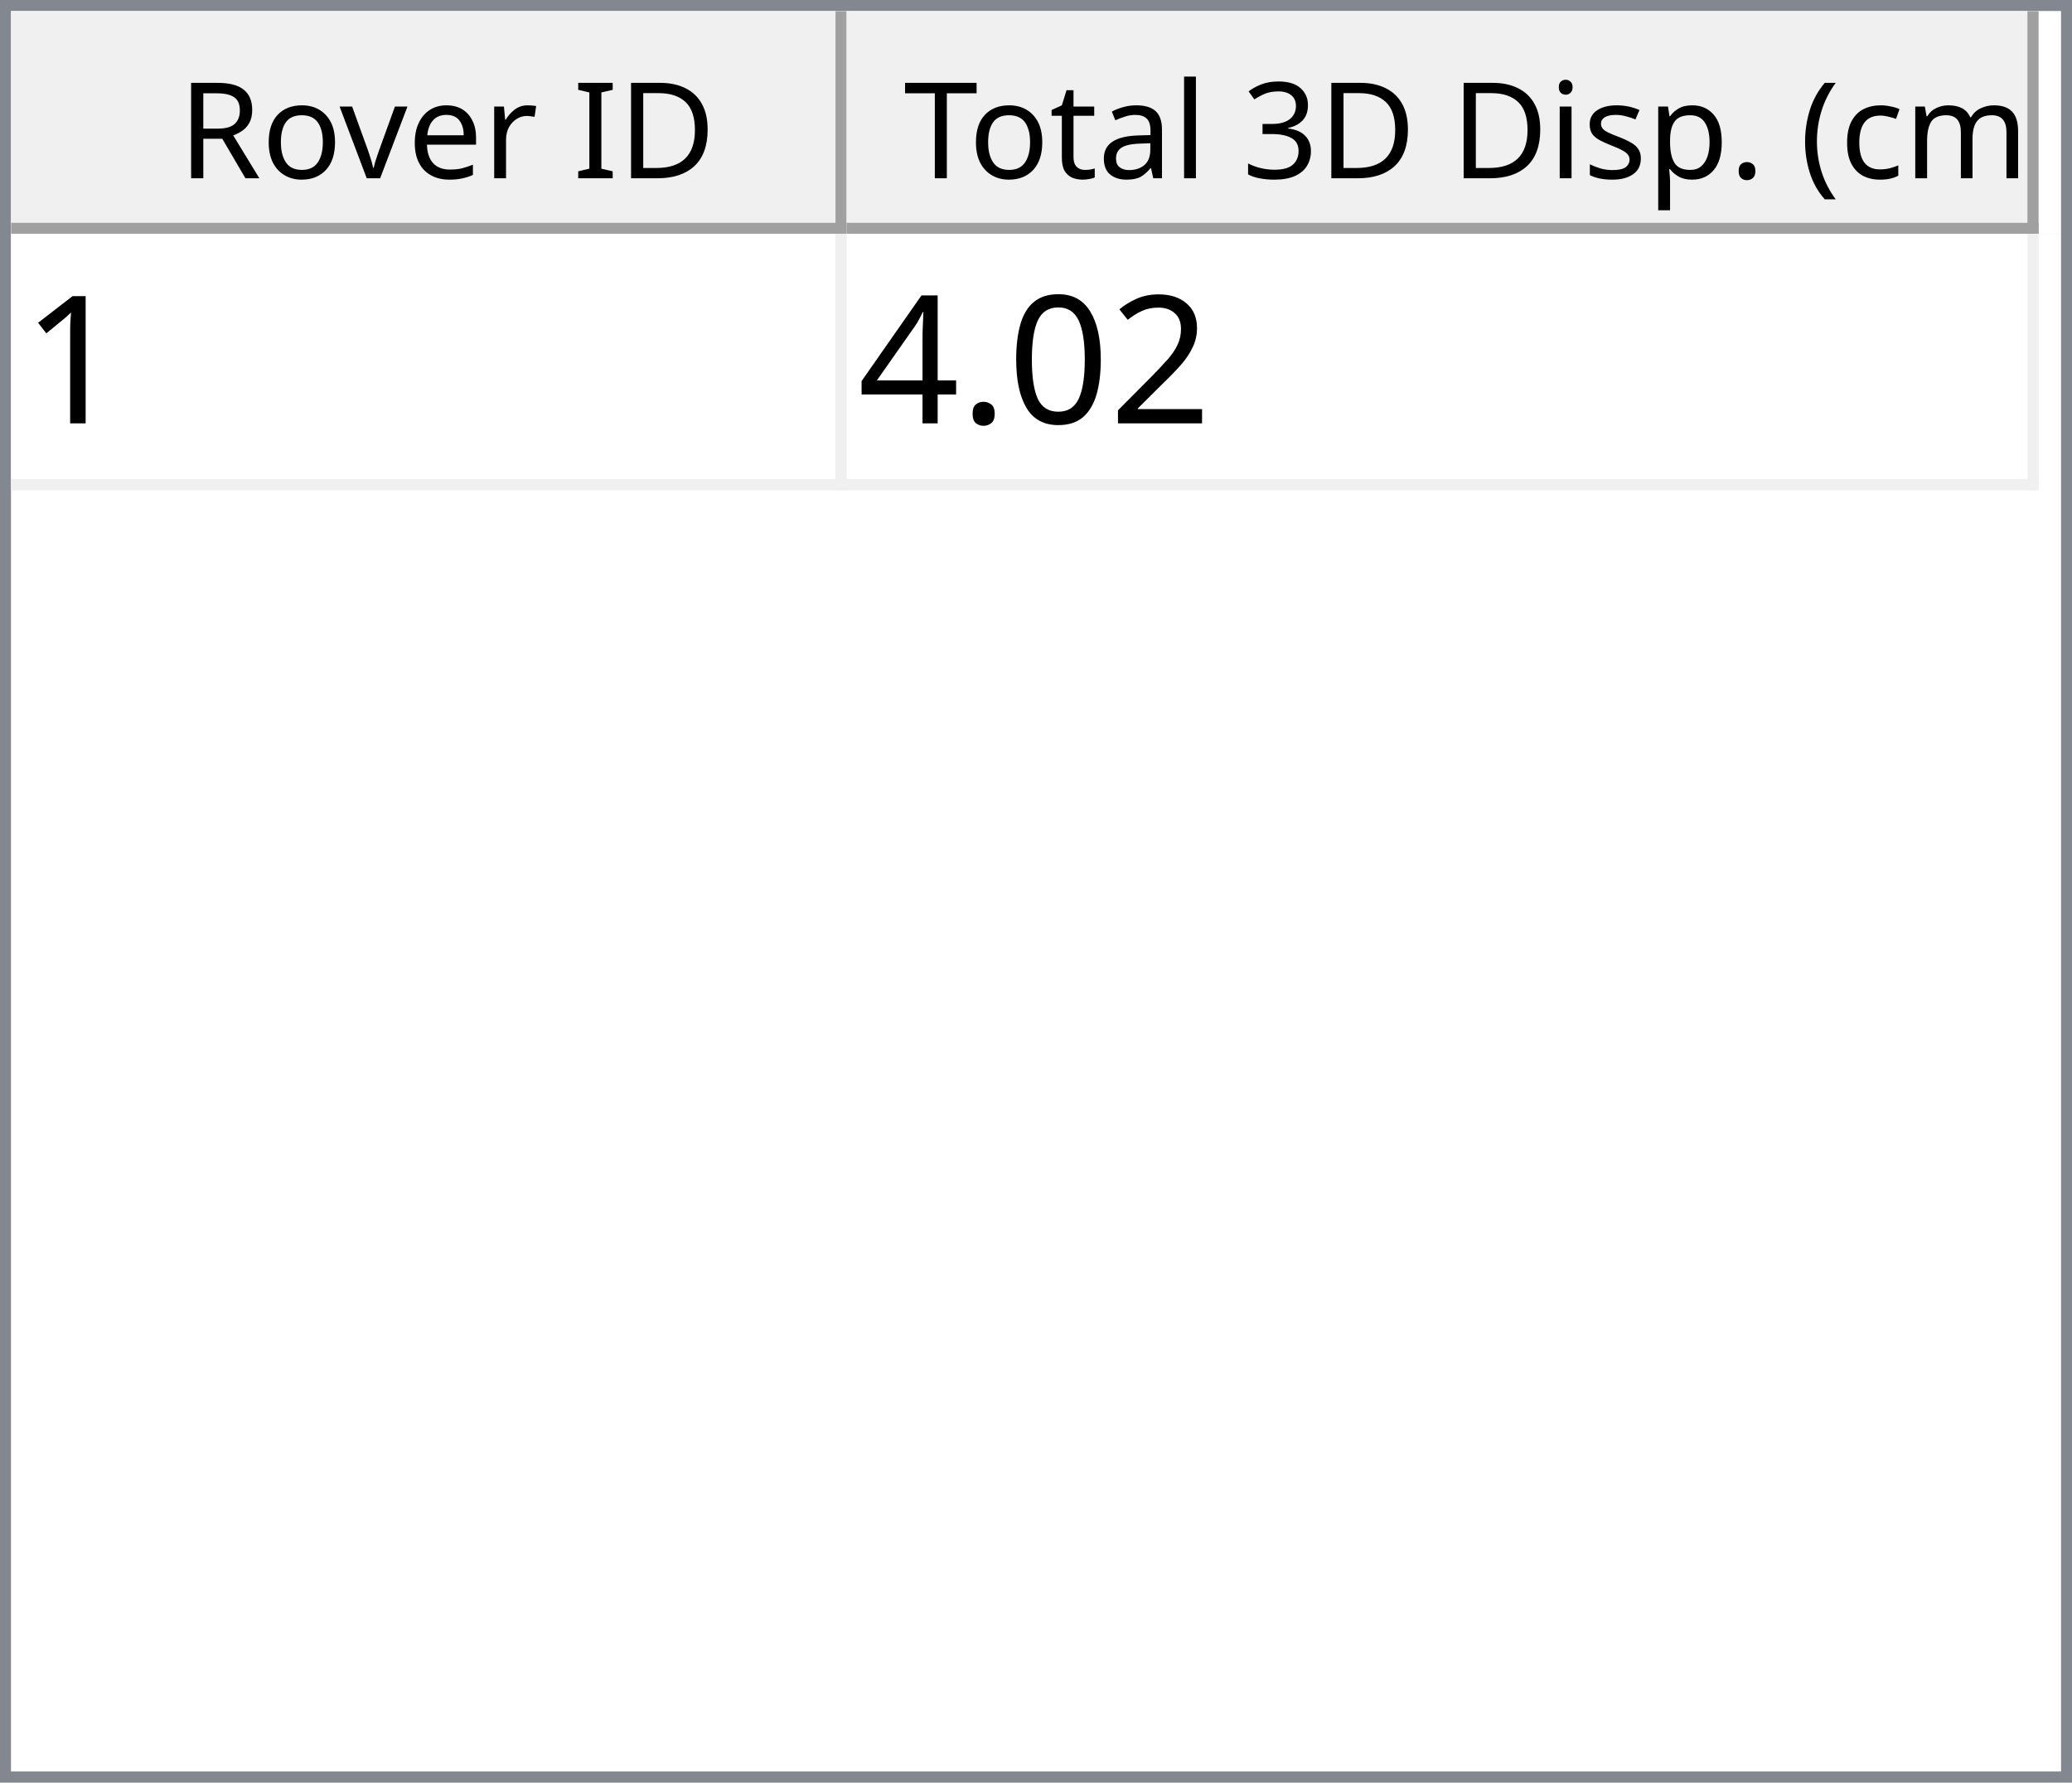
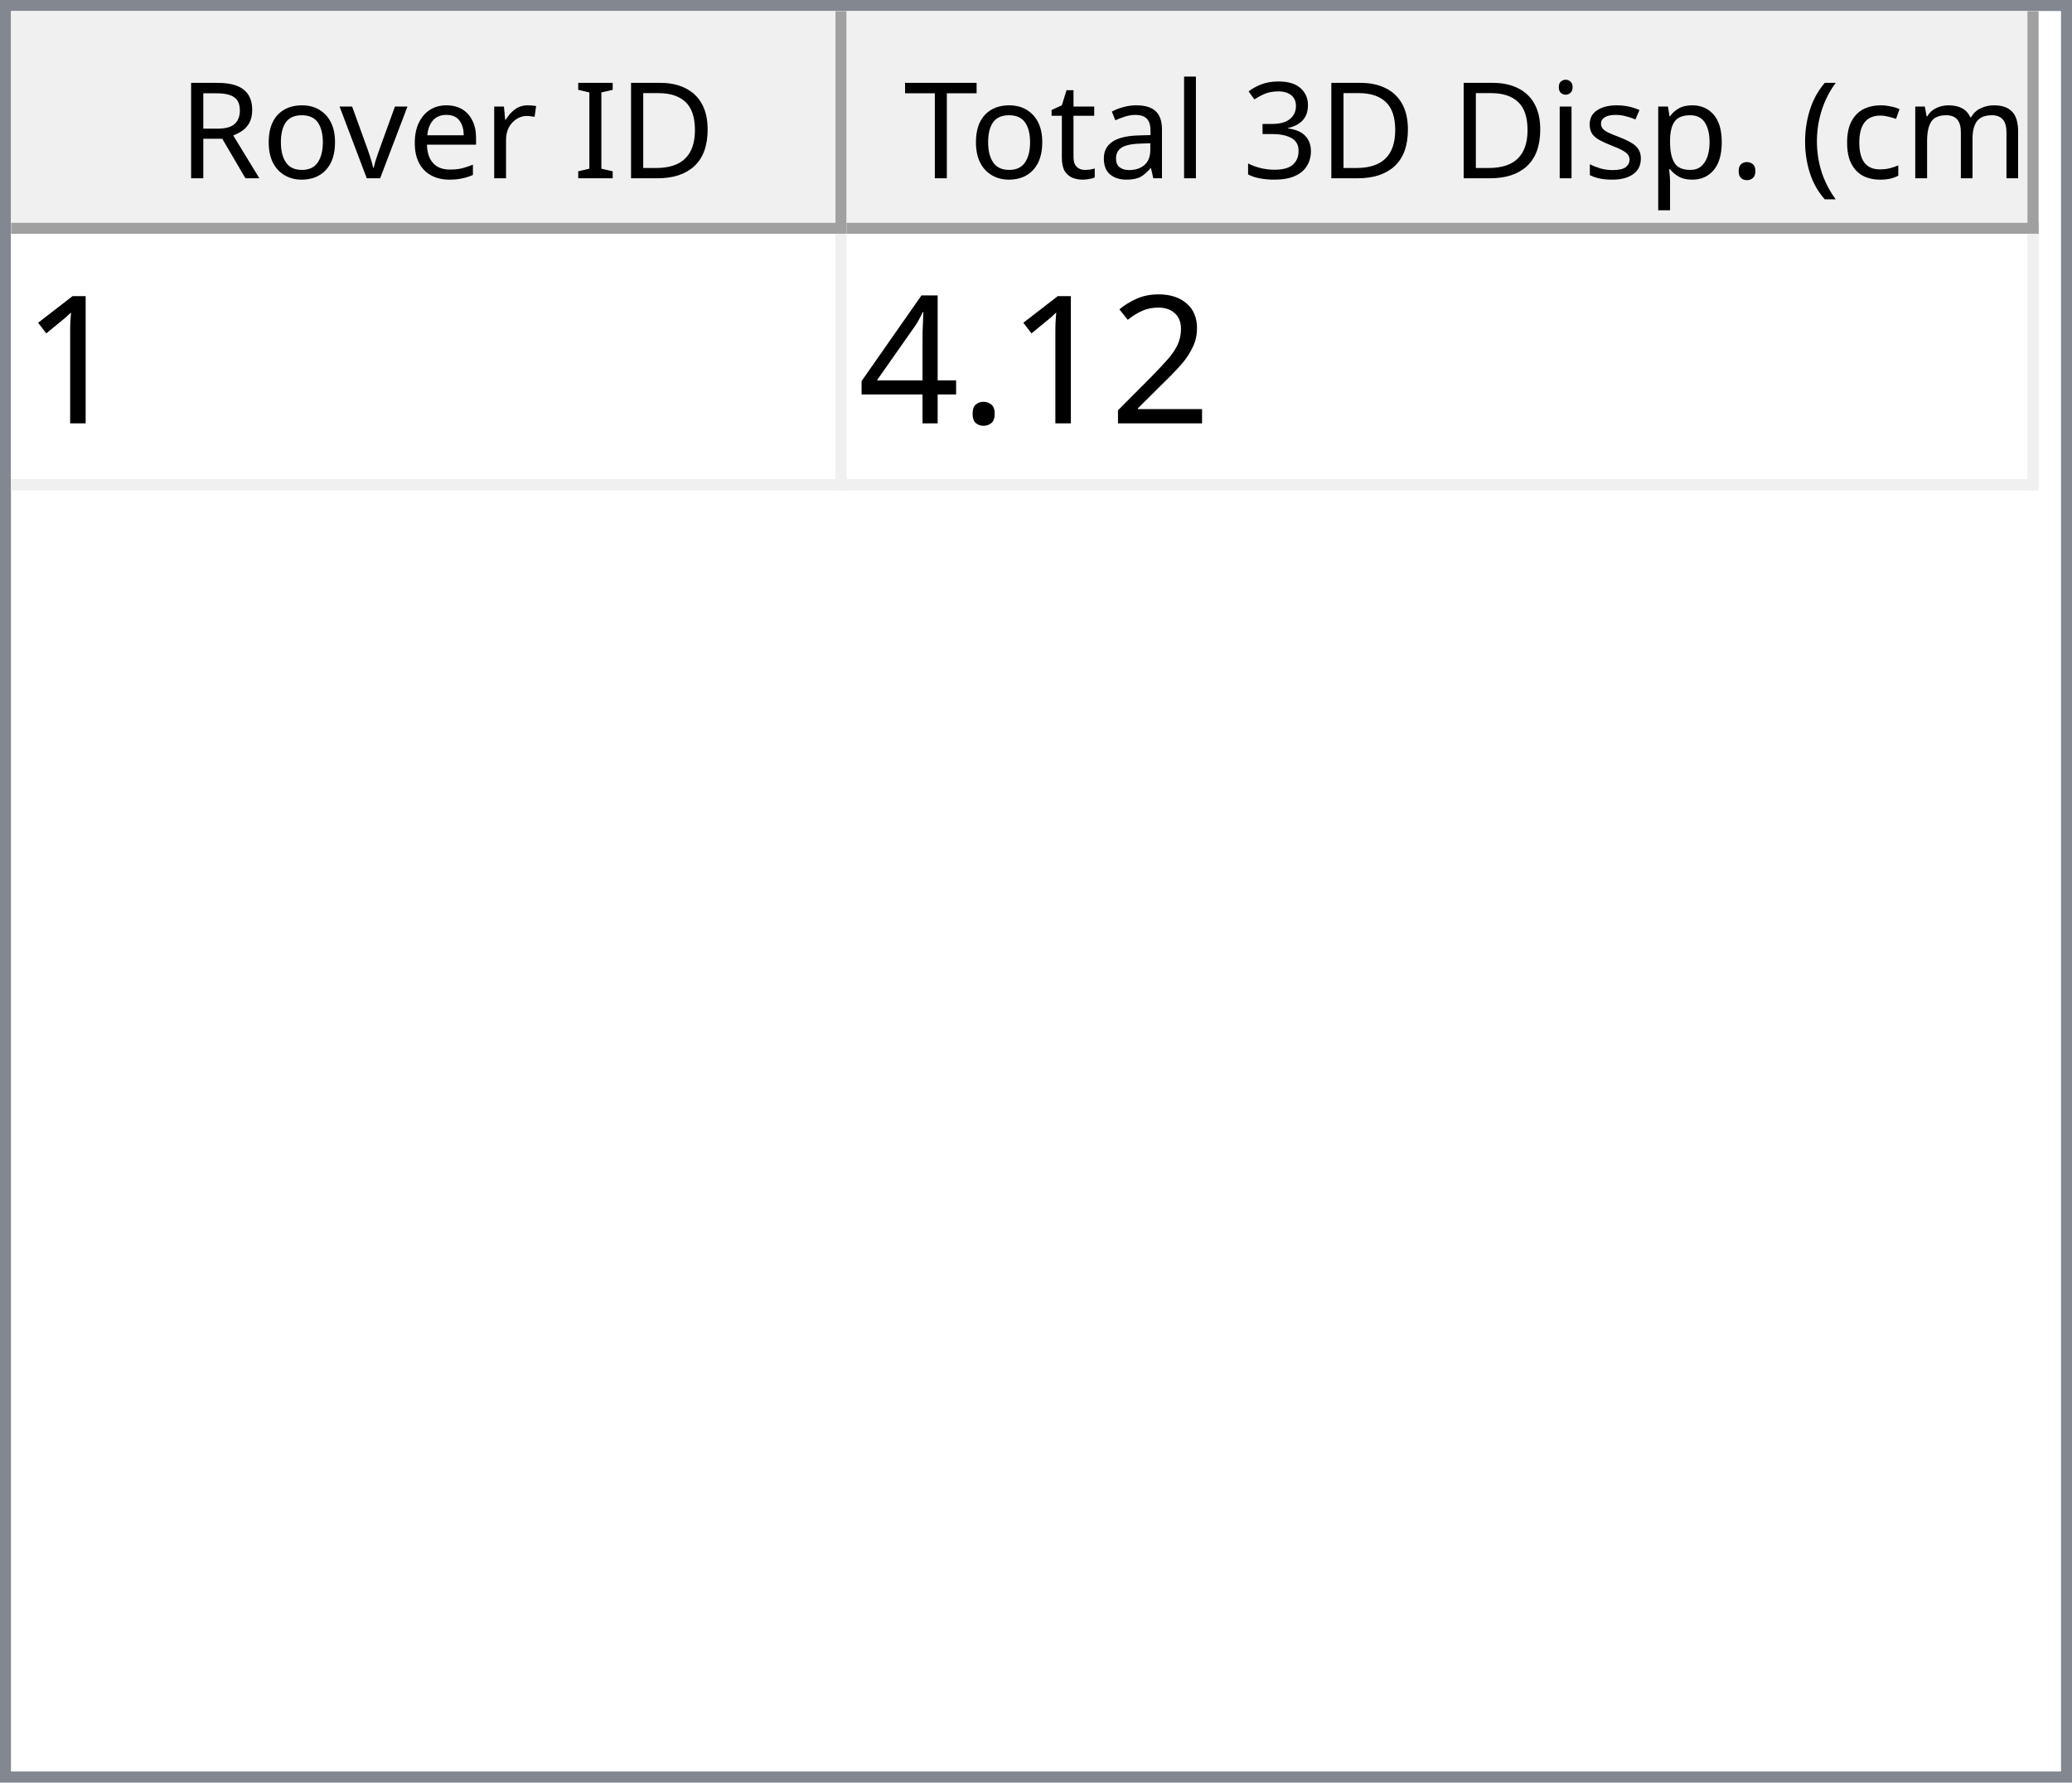
<svg xmlns="http://www.w3.org/2000/svg" style="fill-opacity:1; color-rendering:auto; color-interpolation:auto; text-rendering:auto; stroke:black; stroke-linecap:square; stroke-miterlimit:10; shape-rendering:auto; stroke-opacity:1; fill:black; stroke-dasharray:none; font-weight:normal; stroke-width:1; font-family:'Dialog'; font-style:normal; stroke-linejoin:miter; font-size:12px; stroke-dashoffset:0; image-rendering:auto;" width="186" height="160">
  <defs id="genericDefs" />
  <g>
    <defs id="defs1">
      <clipPath clipPathUnits="userSpaceOnUse" id="clipPath1">
        <path d="M0 0 L186 0 L186 160 L0 160 L0 0 Z" />
      </clipPath>
      <clipPath clipPathUnits="userSpaceOnUse" id="clipPath2">
        <path d="M0 0 L0 160 L186 160 L186 0 Z" />
      </clipPath>
      <clipPath clipPathUnits="userSpaceOnUse" id="clipPath3">
        <path d="M0 0 L0 20 L184 20 L184 0 Z" />
      </clipPath>
      <clipPath clipPathUnits="userSpaceOnUse" id="clipPath4">
        <path d="M0 0 L0 20 L75 20 L75 0 Z" />
      </clipPath>
      <clipPath clipPathUnits="userSpaceOnUse" id="clipPath5">
        <path d="M1 1 L1 19 L74 19 L74 1 Z" />
      </clipPath>
      <clipPath clipPathUnits="userSpaceOnUse" id="clipPath6">
        <path d="M0 0 L0 18 L73 18 L73 0 Z" />
      </clipPath>
      <clipPath clipPathUnits="userSpaceOnUse" id="clipPath7">
        <path d="M-0.5 -0.5 L-0.5 19.5 L74.5 19.5 L74.5 -0.5 Z" />
      </clipPath>
      <clipPath clipPathUnits="userSpaceOnUse" id="clipPath8">
        <path d="M0 0 L0 20 L107 20 L107 0 Z" />
      </clipPath>
      <clipPath clipPathUnits="userSpaceOnUse" id="clipPath9">
        <path d="M1 1 L1 19 L106 19 L106 1 Z" />
      </clipPath>
      <clipPath clipPathUnits="userSpaceOnUse" id="clipPath10">
        <path d="M0 0 L0 18 L105 18 L105 0 Z" />
      </clipPath>
      <clipPath clipPathUnits="userSpaceOnUse" id="clipPath11">
        <path d="M-0.5 -0.5 L-0.5 19.5 L106.5 19.5 L106.5 -0.5 Z" />
      </clipPath>
      <clipPath clipPathUnits="userSpaceOnUse" id="clipPath12">
        <path d="M0 0 L0 138 L184 138 L184 0 Z" />
      </clipPath>
      <clipPath clipPathUnits="userSpaceOnUse" id="clipPath13">
        <path d="M0 0 L0 23 L182 23 L182 0 Z" />
      </clipPath>
      <clipPath clipPathUnits="userSpaceOnUse" id="clipPath14">
        <path d="M-0.5 -0.5 L-0.5 22.5 L181.5 22.5 L181.5 -0.5 Z" />
      </clipPath>
      <clipPath clipPathUnits="userSpaceOnUse" id="clipPath15">
        <path d="M0 0 L0 22 L74 22 L74 0 Z" />
      </clipPath>
      <clipPath clipPathUnits="userSpaceOnUse" id="clipPath16">
        <path d="M0 0 L0 22 L106 22 L106 0 Z" />
      </clipPath>
      <font horiz-adv-x="64.551" id="font1">
        <font-face ascent="107.91" descent="25.098" units-per-em="100" style="font-style:normal; font-family:Segoe UI; font-weight:normal;" />
        <missing-glyph horiz-adv-x="64.551" d="M8.109 0 L8.109 68.266 L56.453 68.266 L56.453 0 L8.109 0 ZM15.328 7.234 L49.219 7.234 L49.219 61.031 L15.328 61.031 L15.328 7.234 Z" />
        <glyph unicode="D" horiz-adv-x="70.117" d="M9.188 0 L9.188 70.016 L28.516 70.016 Q65.531 70.016 65.531 35.891 Q65.531 19.672 55.25 9.836 Q44.969 0 27.734 0 L9.188 0 ZM17.391 62.594 L17.391 7.422 L27.828 7.422 Q41.609 7.422 49.273 14.797 Q56.938 22.172 56.938 35.688 Q56.938 62.594 28.328 62.594 L17.391 62.594 Z" />
        <glyph unicode="I" horiz-adv-x="26.611" d="M17.391 0 L9.188 0 L9.188 70.016 L17.391 70.016 L17.391 0 Z" />
        <glyph unicode=" " horiz-adv-x="27.393" d="" />
        <glyph unicode="r" horiz-adv-x="34.766" d="M34.188 41.891 Q32.078 43.5 28.125 43.5 Q23 43.5 19.555 38.672 Q16.109 33.844 16.109 25.484 L16.109 0 L8.109 0 L8.109 50 L16.109 50 L16.109 39.703 L16.312 39.703 Q18.016 44.969 21.531 47.922 Q25.047 50.875 29.391 50.875 Q32.516 50.875 34.188 50.203 L34.188 41.891 Z" />
        <glyph unicode="e" horiz-adv-x="52.295" d="M48.297 23 L12.984 23 Q13.188 14.656 17.484 10.109 Q21.781 5.562 29.297 5.562 Q37.75 5.562 44.828 11.141 L44.828 3.609 Q38.234 -1.172 27.391 -1.172 Q16.797 -1.172 10.742 5.641 Q4.688 12.453 4.688 24.812 Q4.688 36.469 11.305 43.82 Q17.922 51.172 27.734 51.172 Q37.547 51.172 42.922 44.828 Q48.297 38.484 48.297 27.203 L48.297 23 ZM40.094 29.781 Q40.047 36.719 36.75 40.578 Q33.453 44.438 27.594 44.438 Q21.922 44.438 17.969 40.383 Q14.016 36.328 13.094 29.781 L40.094 29.781 Z" />
        <glyph unicode="v" horiz-adv-x="47.9" d="M47.406 50 L27.484 0 L19.625 0 L0.688 50 L9.469 50 L22.172 13.672 Q23.578 9.672 23.922 6.688 L24.125 6.688 Q24.609 10.453 25.688 13.484 L38.969 50 L47.406 50 Z" />
        <glyph unicode="o" horiz-adv-x="58.594" d="M29 -1.172 Q17.922 -1.172 11.305 5.836 Q4.688 12.844 4.688 24.422 Q4.688 37.016 11.57 44.094 Q18.453 51.172 30.172 51.172 Q41.359 51.172 47.633 44.289 Q53.906 37.406 53.906 25.203 Q53.906 13.234 47.141 6.031 Q40.375 -1.172 29 -1.172 ZM29.594 44.438 Q21.875 44.438 17.383 39.188 Q12.891 33.938 12.891 24.703 Q12.891 15.828 17.43 10.695 Q21.969 5.562 29.594 5.562 Q37.359 5.562 41.531 10.594 Q45.703 15.625 45.703 24.906 Q45.703 34.281 41.531 39.359 Q37.359 44.438 29.594 44.438 Z" />
        <glyph unicode="R" horiz-adv-x="59.814" d="M59.375 0 L49.609 0 L37.891 19.625 Q36.281 22.359 34.766 24.289 Q33.25 26.219 31.664 27.438 Q30.078 28.656 28.25 29.219 Q26.422 29.781 24.125 29.781 L17.391 29.781 L17.391 0 L9.188 0 L9.188 70.016 L30.078 70.016 Q34.672 70.016 38.555 68.867 Q42.438 67.719 45.289 65.375 Q48.141 63.031 49.758 59.547 Q51.375 56.062 51.375 51.375 Q51.375 47.703 50.273 44.656 Q49.172 41.609 47.148 39.211 Q45.125 36.812 42.266 35.133 Q39.406 33.453 35.844 32.516 L35.844 32.328 Q37.594 31.547 38.891 30.547 Q40.188 29.547 41.359 28.18 Q42.531 26.812 43.68 25.078 Q44.828 23.344 46.234 21.047 L59.375 0 ZM17.391 62.594 L17.391 37.203 L28.516 37.203 Q31.594 37.203 34.203 38.133 Q36.812 39.062 38.719 40.797 Q40.625 42.531 41.703 45.047 Q42.781 47.562 42.781 50.688 Q42.781 56.297 39.141 59.445 Q35.5 62.594 28.609 62.594 L17.391 62.594 Z" />
        <glyph unicode=")" horiz-adv-x="30.176" d="M8.297 -15.922 L1.172 -15.922 Q16.406 2.344 16.406 26.812 Q16.406 51.469 1.078 70.016 L8.297 70.016 Q23.531 52.156 23.531 26.703 Q23.531 1.375 8.297 -15.922 Z" />
        <glyph unicode="m" horiz-adv-x="86.133" d="M79.109 0 L71.094 0 L71.094 28.719 Q71.094 37.016 68.531 40.727 Q65.969 44.438 59.906 44.438 Q54.781 44.438 51.195 39.75 Q47.609 35.062 47.609 28.516 L47.609 0 L39.594 0 L39.594 29.688 Q39.594 44.438 28.219 44.438 Q22.953 44.438 19.531 40.016 Q16.109 35.594 16.109 28.516 L16.109 0 L8.109 0 L8.109 50 L16.109 50 L16.109 42.094 L16.312 42.094 Q21.625 51.172 31.844 51.172 Q36.969 51.172 40.773 48.312 Q44.578 45.453 46 40.828 Q51.562 51.172 62.594 51.172 Q79.109 51.172 79.109 30.812 L79.109 0 Z" />
        <glyph unicode="c" horiz-adv-x="46.191" d="M42.188 2.297 Q36.422 -1.172 28.516 -1.172 Q17.828 -1.172 11.258 5.789 Q4.688 12.75 4.688 23.828 Q4.688 36.188 11.766 43.68 Q18.844 51.172 30.672 51.172 Q37.25 51.172 42.281 48.734 L42.281 40.531 Q36.719 44.438 30.375 44.438 Q22.703 44.438 17.797 38.945 Q12.891 33.453 12.891 24.516 Q12.891 15.719 17.508 10.641 Q22.125 5.562 29.891 5.562 Q36.422 5.562 42.188 9.906 L42.188 2.297 Z" />
        <glyph unicode="(" horiz-adv-x="30.176" d="M29.109 -15.922 L21.969 -15.922 Q6.844 1.375 6.844 26.703 Q6.844 52.156 21.969 70.016 L29.203 70.016 Q13.875 51.469 13.875 26.812 Q13.875 2.344 29.109 -15.922 Z" />
        <glyph unicode="." horiz-adv-x="21.68" d="M10.891 -1.078 Q8.641 -1.078 7.055 0.539 Q5.469 2.156 5.469 4.391 Q5.469 6.641 7.055 8.273 Q8.641 9.906 10.891 9.906 Q13.188 9.906 14.797 8.273 Q16.406 6.641 16.406 4.391 Q16.406 2.156 14.797 0.539 Q13.188 -1.078 10.891 -1.078 Z" />
        <glyph unicode="p" horiz-adv-x="58.789" d="M16.312 7.234 L16.109 7.234 L16.109 -23 L8.109 -23 L8.109 50 L16.109 50 L16.109 41.219 L16.312 41.219 Q22.219 51.172 33.594 51.172 Q43.266 51.172 48.688 44.461 Q54.109 37.75 54.109 26.469 Q54.109 13.922 48 6.375 Q41.891 -1.172 31.297 -1.172 Q21.578 -1.172 16.312 7.234 ZM16.109 27.391 L16.109 20.406 Q16.109 14.203 20.141 9.883 Q24.172 5.562 30.375 5.562 Q37.641 5.562 41.773 11.133 Q45.906 16.703 45.906 26.609 Q45.906 34.969 42.047 39.703 Q38.188 44.438 31.594 44.438 Q24.609 44.438 20.359 39.578 Q16.109 34.719 16.109 27.391 Z" />
        <glyph unicode="s" horiz-adv-x="42.432" d="M5.078 1.812 L5.078 10.406 Q11.625 5.562 19.484 5.562 Q30.031 5.562 30.031 12.594 Q30.031 14.594 29.125 15.992 Q28.219 17.391 26.68 18.461 Q25.141 19.531 23.07 20.383 Q21 21.234 18.609 22.172 Q15.281 23.484 12.766 24.828 Q10.25 26.172 8.57 27.859 Q6.891 29.547 6.031 31.695 Q5.172 33.844 5.172 36.719 Q5.172 40.234 6.789 42.945 Q8.406 45.656 11.086 47.484 Q13.766 49.312 17.211 50.242 Q20.656 51.172 24.312 51.172 Q30.812 51.172 35.938 48.922 L35.938 40.828 Q30.422 44.438 23.25 44.438 Q21 44.438 19.195 43.922 Q17.391 43.406 16.094 42.477 Q14.797 41.547 14.086 40.258 Q13.375 38.969 13.375 37.406 Q13.375 35.453 14.086 34.133 Q14.797 32.812 16.164 31.789 Q17.531 30.766 19.484 29.938 Q21.438 29.109 23.922 28.125 Q27.25 26.859 29.883 25.516 Q32.516 24.172 34.375 22.484 Q36.234 20.797 37.234 18.602 Q38.234 16.406 38.234 13.375 Q38.234 9.672 36.602 6.938 Q34.969 4.203 32.234 2.398 Q29.5 0.594 25.93 -0.289 Q22.359 -1.172 18.453 -1.172 Q10.75 -1.172 5.078 1.812 Z" />
        <glyph unicode="i" horiz-adv-x="24.219" d="M12.203 62.703 Q10.062 62.703 8.547 64.164 Q7.031 65.625 7.031 67.875 Q7.031 70.125 8.547 71.609 Q10.062 73.094 12.203 73.094 Q14.406 73.094 15.945 71.609 Q17.484 70.125 17.484 67.875 Q17.484 65.719 15.945 64.211 Q14.406 62.703 12.203 62.703 ZM16.109 0 L8.109 0 L8.109 50 L16.109 50 L16.109 0 Z" />
        <glyph unicode="3" horiz-adv-x="53.906" d="M46.531 19.828 Q46.531 15.094 44.75 11.211 Q42.969 7.328 39.719 4.57 Q36.469 1.812 31.93 0.297 Q27.391 -1.219 21.922 -1.219 Q11.922 -1.219 6 2.594 L6 11.188 Q13.094 5.609 22.219 5.609 Q25.875 5.609 28.828 6.539 Q31.781 7.469 33.906 9.227 Q36.031 10.984 37.18 13.477 Q38.328 15.969 38.328 19.094 Q38.328 32.812 18.797 32.812 L12.984 32.812 L12.984 39.594 L18.5 39.594 Q35.797 39.594 35.797 52.484 Q35.797 64.406 22.609 64.406 Q15.188 64.406 8.688 59.422 L8.688 67.188 Q15.375 71.188 24.609 71.188 Q29 71.188 32.57 69.969 Q36.141 68.75 38.68 66.555 Q41.219 64.359 42.609 61.281 Q44 58.203 44 54.5 Q44 40.672 30.031 36.719 L30.031 36.531 Q33.594 36.141 36.625 34.797 Q39.656 33.453 41.852 31.305 Q44.047 29.156 45.289 26.25 Q46.531 23.344 46.531 19.828 Z" />
        <glyph unicode="l" horiz-adv-x="24.219" d="M16.109 0 L8.109 0 L8.109 74.031 L16.109 74.031 L16.109 0 Z" />
        <glyph unicode="a" horiz-adv-x="50.879" d="M43.891 0 L35.891 0 L35.891 7.812 L35.688 7.812 Q30.469 -1.172 20.312 -1.172 Q12.844 -1.172 8.617 2.781 Q4.391 6.734 4.391 13.281 Q4.391 27.297 20.906 29.594 L35.891 31.688 Q35.891 44.438 25.594 44.438 Q16.547 44.438 9.281 38.281 L9.281 46.484 Q16.656 51.172 26.266 51.172 Q43.891 51.172 43.891 32.516 L43.891 0 ZM35.891 25.297 L23.828 23.641 Q18.266 22.859 15.43 20.875 Q12.594 18.891 12.594 13.875 Q12.594 10.203 15.211 7.883 Q17.828 5.562 22.172 5.562 Q28.125 5.562 32.008 9.742 Q35.891 13.922 35.891 20.312 L35.891 25.297 Z" />
        <glyph unicode="t" horiz-adv-x="33.887" d="M31.297 0.484 Q28.469 -1.078 23.828 -1.078 Q10.688 -1.078 10.688 13.578 L10.688 43.172 L2.094 43.172 L2.094 50 L10.688 50 L10.688 62.203 L18.703 64.797 L18.703 50 L31.297 50 L31.297 43.172 L18.703 43.172 L18.703 14.984 Q18.703 9.969 20.414 7.82 Q22.125 5.672 26.078 5.672 Q29.109 5.672 31.297 7.328 L31.297 0.484 Z" />
        <glyph unicode="T" horiz-adv-x="52.393" d="M50.594 62.594 L30.375 62.594 L30.375 0 L22.172 0 L22.172 62.594 L2 62.594 L2 70.016 L50.594 70.016 L50.594 62.594 Z" />
      </font>
      <font horiz-adv-x="75.0" id="font2">
        <font-face ascent="100.537" descent="21.973" units-per-em="100" style="font-style:normal; font-family:sans-serif; font-weight:normal;" />
        <missing-glyph horiz-adv-x="75.0" d="M12.5 0 L12.5 62.5 L62.5 62.5 L62.5 0 L12.5 0 ZM14.062 1.562 L60.938 1.562 L60.938 60.938 L14.062 60.938 L14.062 1.562 Z" />
        <glyph unicode="1" horiz-adv-x="55.615" d="M37.25 0 L28.469 0 L28.469 56 Q25.297 52.984 20.141 49.953 Q14.984 46.922 10.891 45.406 L10.891 53.906 Q18.266 57.375 23.781 62.305 Q29.297 67.234 31.594 71.875 L37.25 71.875 L37.25 0 Z" />
        <glyph unicode="2" horiz-adv-x="55.615" d="M50.344 8.453 L50.344 0 L3.031 0 Q2.938 3.172 4.047 6.109 Q5.859 10.938 9.836 15.625 Q13.812 20.312 21.344 26.469 Q33.016 36.031 37.117 41.625 Q41.219 47.219 41.219 52.203 Q41.219 57.422 37.477 61.008 Q33.734 64.594 27.734 64.594 Q21.391 64.594 17.578 60.789 Q13.766 56.984 13.719 50.25 L4.688 51.172 Q5.609 61.281 11.664 66.578 Q17.719 71.875 27.938 71.875 Q38.234 71.875 44.242 66.164 Q50.25 60.453 50.25 52 Q50.25 47.703 48.492 43.555 Q46.734 39.406 42.656 34.812 Q38.578 30.219 29.109 22.219 Q21.188 15.578 18.945 13.211 Q16.703 10.844 15.234 8.453 L50.344 8.453 Z" />
-         <glyph unicode="0" horiz-adv-x="55.615" d="M4.156 35.297 Q4.156 48 6.766 55.742 Q9.375 63.484 14.523 67.68 Q19.672 71.875 27.484 71.875 Q33.25 71.875 37.594 69.555 Q41.938 67.234 44.773 62.867 Q47.609 58.5 49.219 52.227 Q50.828 45.953 50.828 35.297 Q50.828 22.703 48.242 14.969 Q45.656 7.234 40.508 3.008 Q35.359 -1.219 27.484 -1.219 Q17.141 -1.219 11.234 6.203 Q4.156 15.141 4.156 35.297 ZM13.188 35.297 Q13.188 17.672 17.312 11.836 Q21.438 6 27.484 6 Q33.547 6 37.672 11.859 Q41.797 17.719 41.797 35.297 Q41.797 52.984 37.672 58.789 Q33.547 64.594 27.391 64.594 Q21.344 64.594 17.719 59.469 Q13.188 52.938 13.188 35.297 Z" />
        <glyph unicode="." horiz-adv-x="27.783" d="M9.078 0 L9.078 10.016 L19.094 10.016 L19.094 0 L9.078 0 Z" />
        <glyph unicode="4" horiz-adv-x="55.615" d="M32.328 0 L32.328 17.141 L1.266 17.141 L1.266 25.203 L33.938 71.578 L41.109 71.578 L41.109 25.203 L50.781 25.203 L50.781 17.141 L41.109 17.141 L41.109 0 L32.328 0 ZM32.328 25.203 L32.328 57.469 L9.906 25.203 L32.328 25.203 Z" />
      </font>
    </defs>
    <g style="fill:white; stroke:white;">
      <rect x="0" y="0" width="186" style="clip-path:url(#clipPath1); stroke:none;" height="160" />
    </g>
    <g style="fill:white; text-rendering:optimizeSpeed; color-rendering:optimizeSpeed; image-rendering:optimizeSpeed; shape-rendering:crispEdges; stroke:white; color-interpolation:sRGB;">
      <rect x="0" width="186" height="160" y="0" style="stroke:none;" />
      <path style="stroke:none;" d="M0 160 L186 160 L186 0 L0 0 Z" />
    </g>
    <g style="fill:rgb(240,240,240); font-family:'Segoe UI'; stroke:rgb(240,240,240);">
      <rect x="0" y="0" width="186" style="clip-path:url(#clipPath2); stroke:none;" height="160" />
    </g>
    <g style="fill:rgb(130,135,144); font-family:'Segoe UI'; stroke:rgb(130,135,144);">
      <path d="M0 0 L186 0 L186 160 L0 160 L0 0 ZM1 1 L185 1 L185 159 L1 159 L1 1 Z" style="fill-rule:evenodd; clip-path:url(#clipPath2); stroke:none;" />
    </g>
    <g style="fill:white; font-family:'Segoe UI'; stroke:white;" transform="translate(1,1)">
      <rect x="0" y="0" width="184" style="clip-path:url(#clipPath3); stroke:none;" height="20" />
    </g>
    <g style="fill:rgb(240,240,240); font-family:'Segoe UI'; stroke:rgb(240,240,240);" transform="translate(1,1)">
      <rect x="0" y="0" width="75" style="clip-path:url(#clipPath4); stroke:none;" height="20" />
    </g>
    <g style="font-family:'Segoe UI';" transform="translate(2,2)">
      <text x="14" xml:space="preserve" y="14" style="clip-path:url(#clipPath6); stroke:none;">Rover ID</text>
    </g>
    <g style="fill:rgb(160,160,160); font-family:'Segoe UI'; stroke:rgb(160,160,160); stroke-linejoin:bevel;" transform="translate(1.5,1.5)">
      <line x1="74" x2="74" y1="0" style="fill:none; clip-path:url(#clipPath7);" y2="19" />
    </g>
    <g style="fill:rgb(160,160,160); font-family:'Segoe UI'; stroke:rgb(160,160,160); stroke-linejoin:bevel;" transform="matrix(1,0,0,1,1,1) translate(0.5,0.5)">
      <line x1="0" x2="74" y1="19" style="fill:none; clip-path:url(#clipPath7);" y2="19" />
    </g>
    <g style="fill:rgb(240,240,240); font-family:'Segoe UI'; stroke:rgb(240,240,240);" transform="translate(76,1)">
      <rect x="0" y="0" width="107" style="clip-path:url(#clipPath8); stroke:none;" height="20" />
    </g>
    <g style="font-family:'Segoe UI';" transform="translate(77,2)">
      <text x="1" xml:space="preserve" y="14" style="clip-path:url(#clipPath10); stroke:none;"> Total 3D Disp. (cm)</text>
    </g>
    <g style="fill:rgb(160,160,160); font-family:'Segoe UI'; stroke:rgb(160,160,160); stroke-linejoin:bevel;" transform="translate(76.5,1.5)">
      <line x1="106" x2="106" y1="0" style="fill:none; clip-path:url(#clipPath11);" y2="19" />
    </g>
    <g style="fill:rgb(160,160,160); font-family:'Segoe UI'; stroke:rgb(160,160,160); stroke-linejoin:bevel;" transform="matrix(1,0,0,1,76,1) translate(0.5,0.5)">
      <line x1="0" x2="106" y1="19" style="fill:none; clip-path:url(#clipPath11);" y2="19" />
    </g>
    <g style="fill:white; font-family:'Segoe UI'; stroke:white;" transform="translate(1,21)">
      <rect x="0" y="0" width="184" style="clip-path:url(#clipPath12); stroke:none;" height="138" />
    </g>
    <g style="fill:rgb(240,240,240); font-size:16px; font-family:sans-serif; stroke:rgb(240,240,240);" transform="translate(1,21)">
      <rect x="0" y="0" width="182" style="clip-path:url(#clipPath13); stroke:none;" height="23" />
      <line transform="translate(0.5,0.5)" x1="0" x2="181" y1="22" style="clip-path:url(#clipPath14); fill:none; stroke-linejoin:bevel;" y2="22" />
    </g>
    <g transform="matrix(1,0,0,1,1,21) translate(0.5,0.5)" style="fill:rgb(240,240,240); font-size:16px; font-family:sans-serif; stroke:rgb(240,240,240); stroke-linejoin:bevel;">
      <line x1="74" x2="74" y1="0" style="fill:none; clip-path:url(#clipPath14);" y2="22" />
    </g>
    <g transform="matrix(1,0,0,1,1,21) translate(0.5,0.5)" style="fill:rgb(240,240,240); font-size:16px; font-family:sans-serif; stroke:rgb(240,240,240); stroke-linejoin:bevel;">
      <line x1="181" x2="181" y1="0" style="fill:none; clip-path:url(#clipPath14);" y2="22" />
    </g>
    <g style="fill:white; font-size:16px; font-family:sans-serif; stroke:white;" transform="matrix(1,0,0,1,1,21)">
      <rect x="0" y="0" width="74" style="clip-path:url(#clipPath15); stroke:none;" height="22" />
      <text x="1" y="17" style="fill:black; clip-path:url(#clipPath15); stroke:none;" xml:space="preserve">1</text>
    </g>
    <g style="fill:white; font-size:16px; font-family:sans-serif; stroke:white;" transform="matrix(1,0,0,1,1,21) translate(75,0)">
      <rect x="0" y="0" width="106" style="clip-path:url(#clipPath16); stroke:none;" height="22" />
-       <text x="1" y="17" style="fill:black; clip-path:url(#clipPath16); stroke:none;" xml:space="preserve">4.02</text>
+       <text x="1" y="17" style="fill:black; clip-path:url(#clipPath16); stroke:none;" xml:space="preserve">4.12</text>
    </g>
  </g>
</svg>
